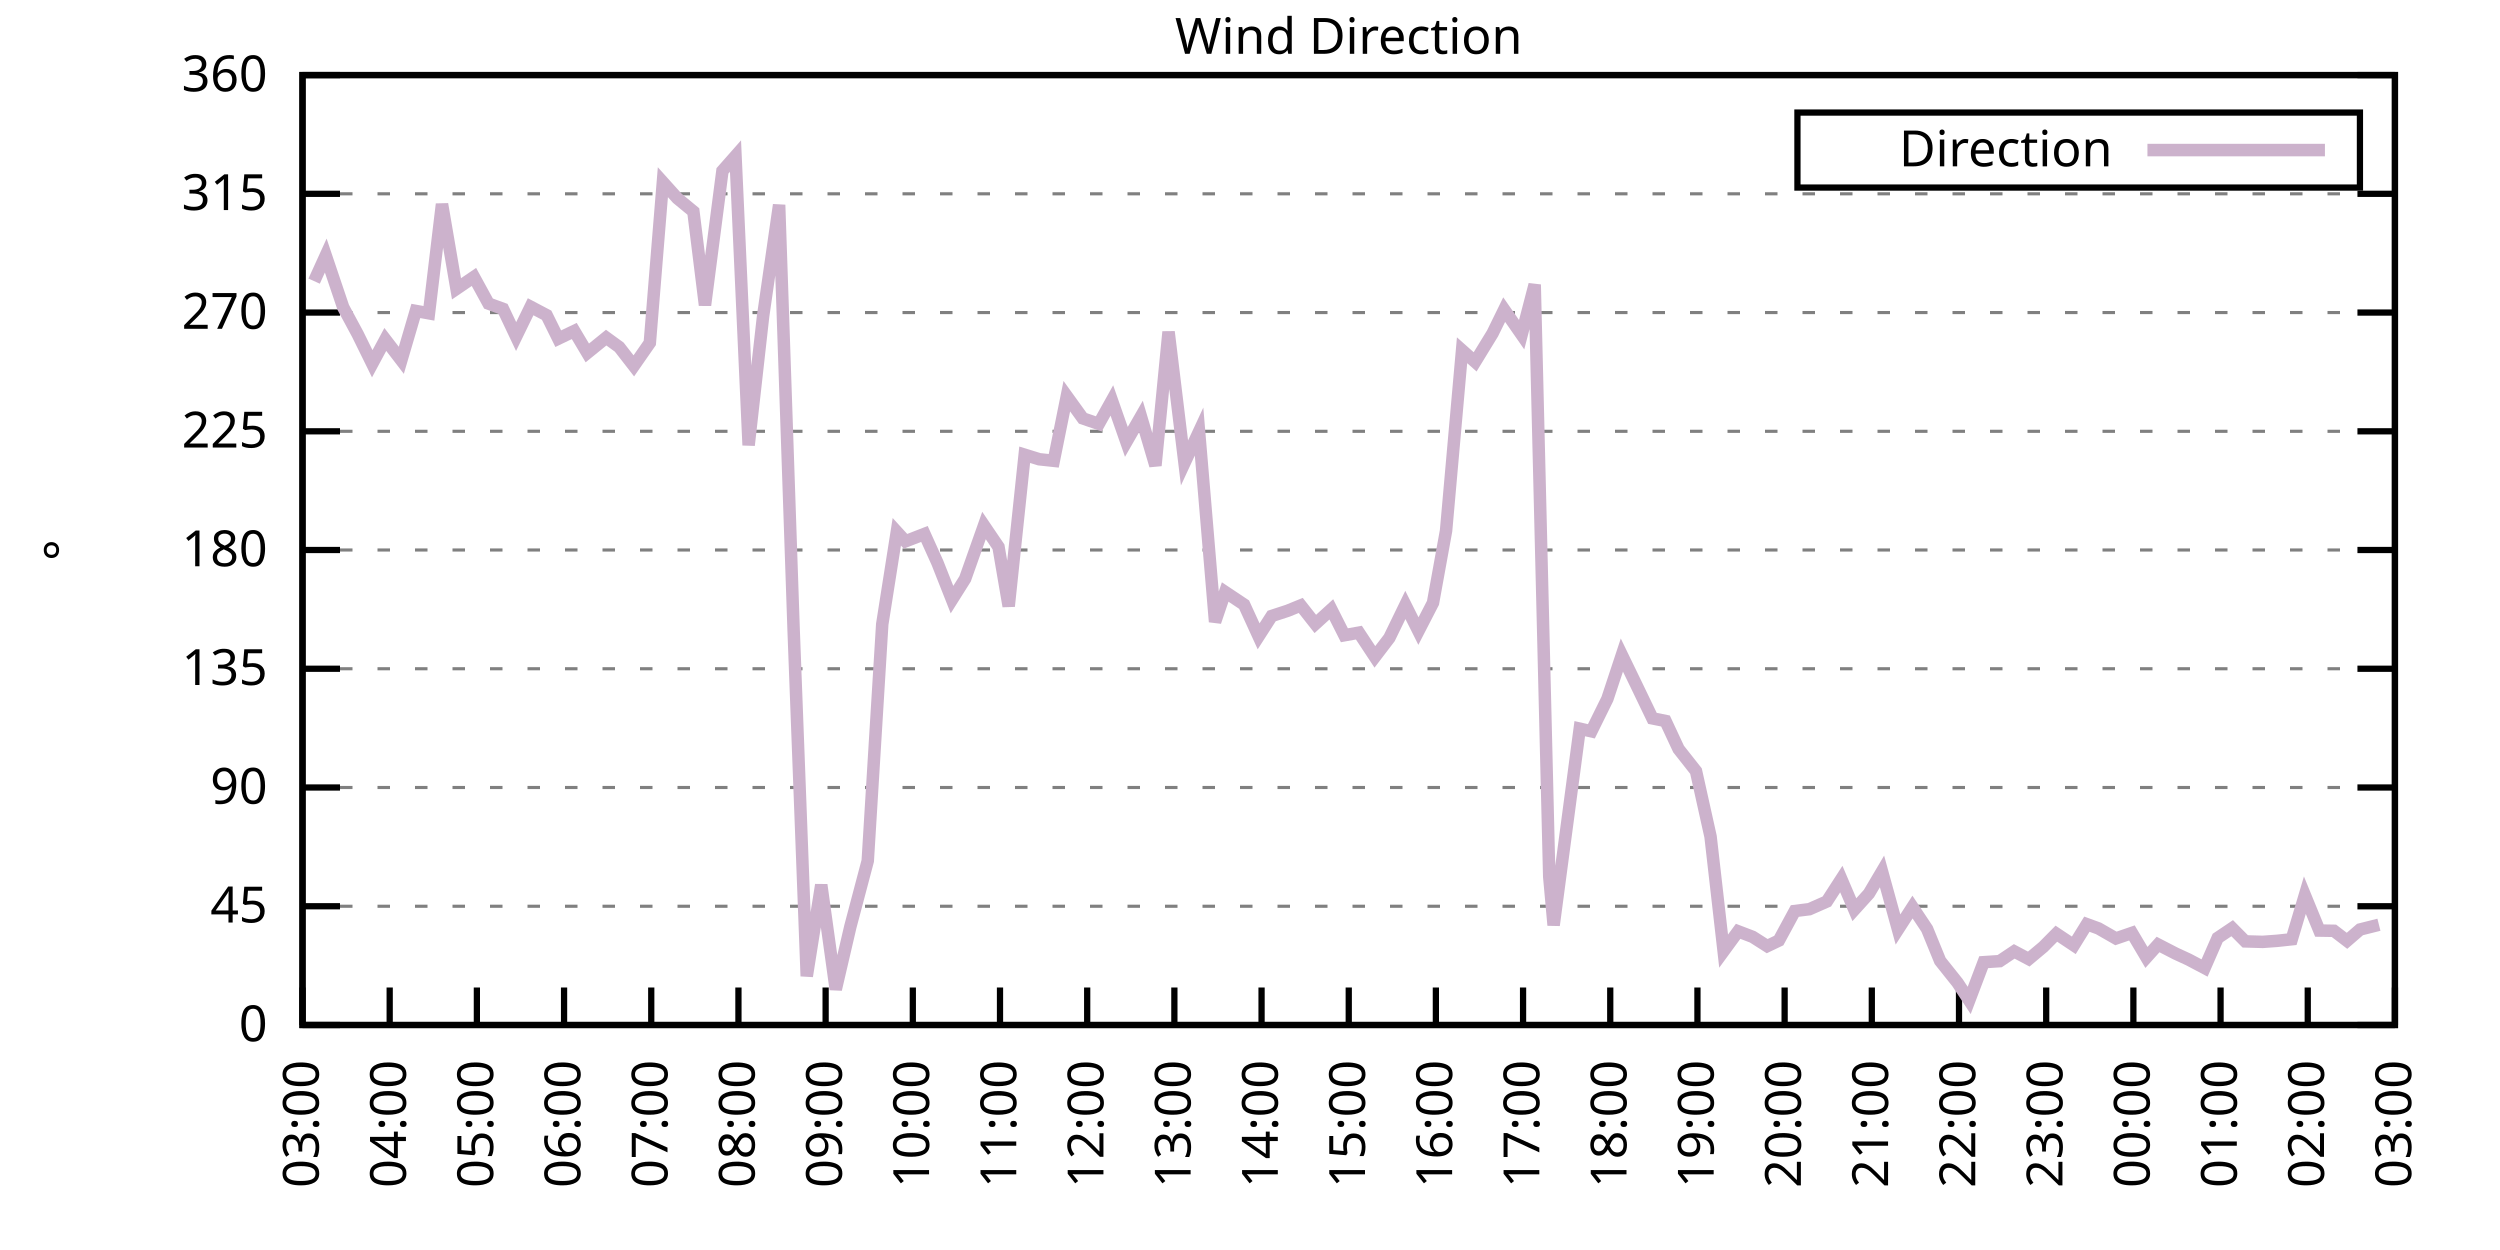
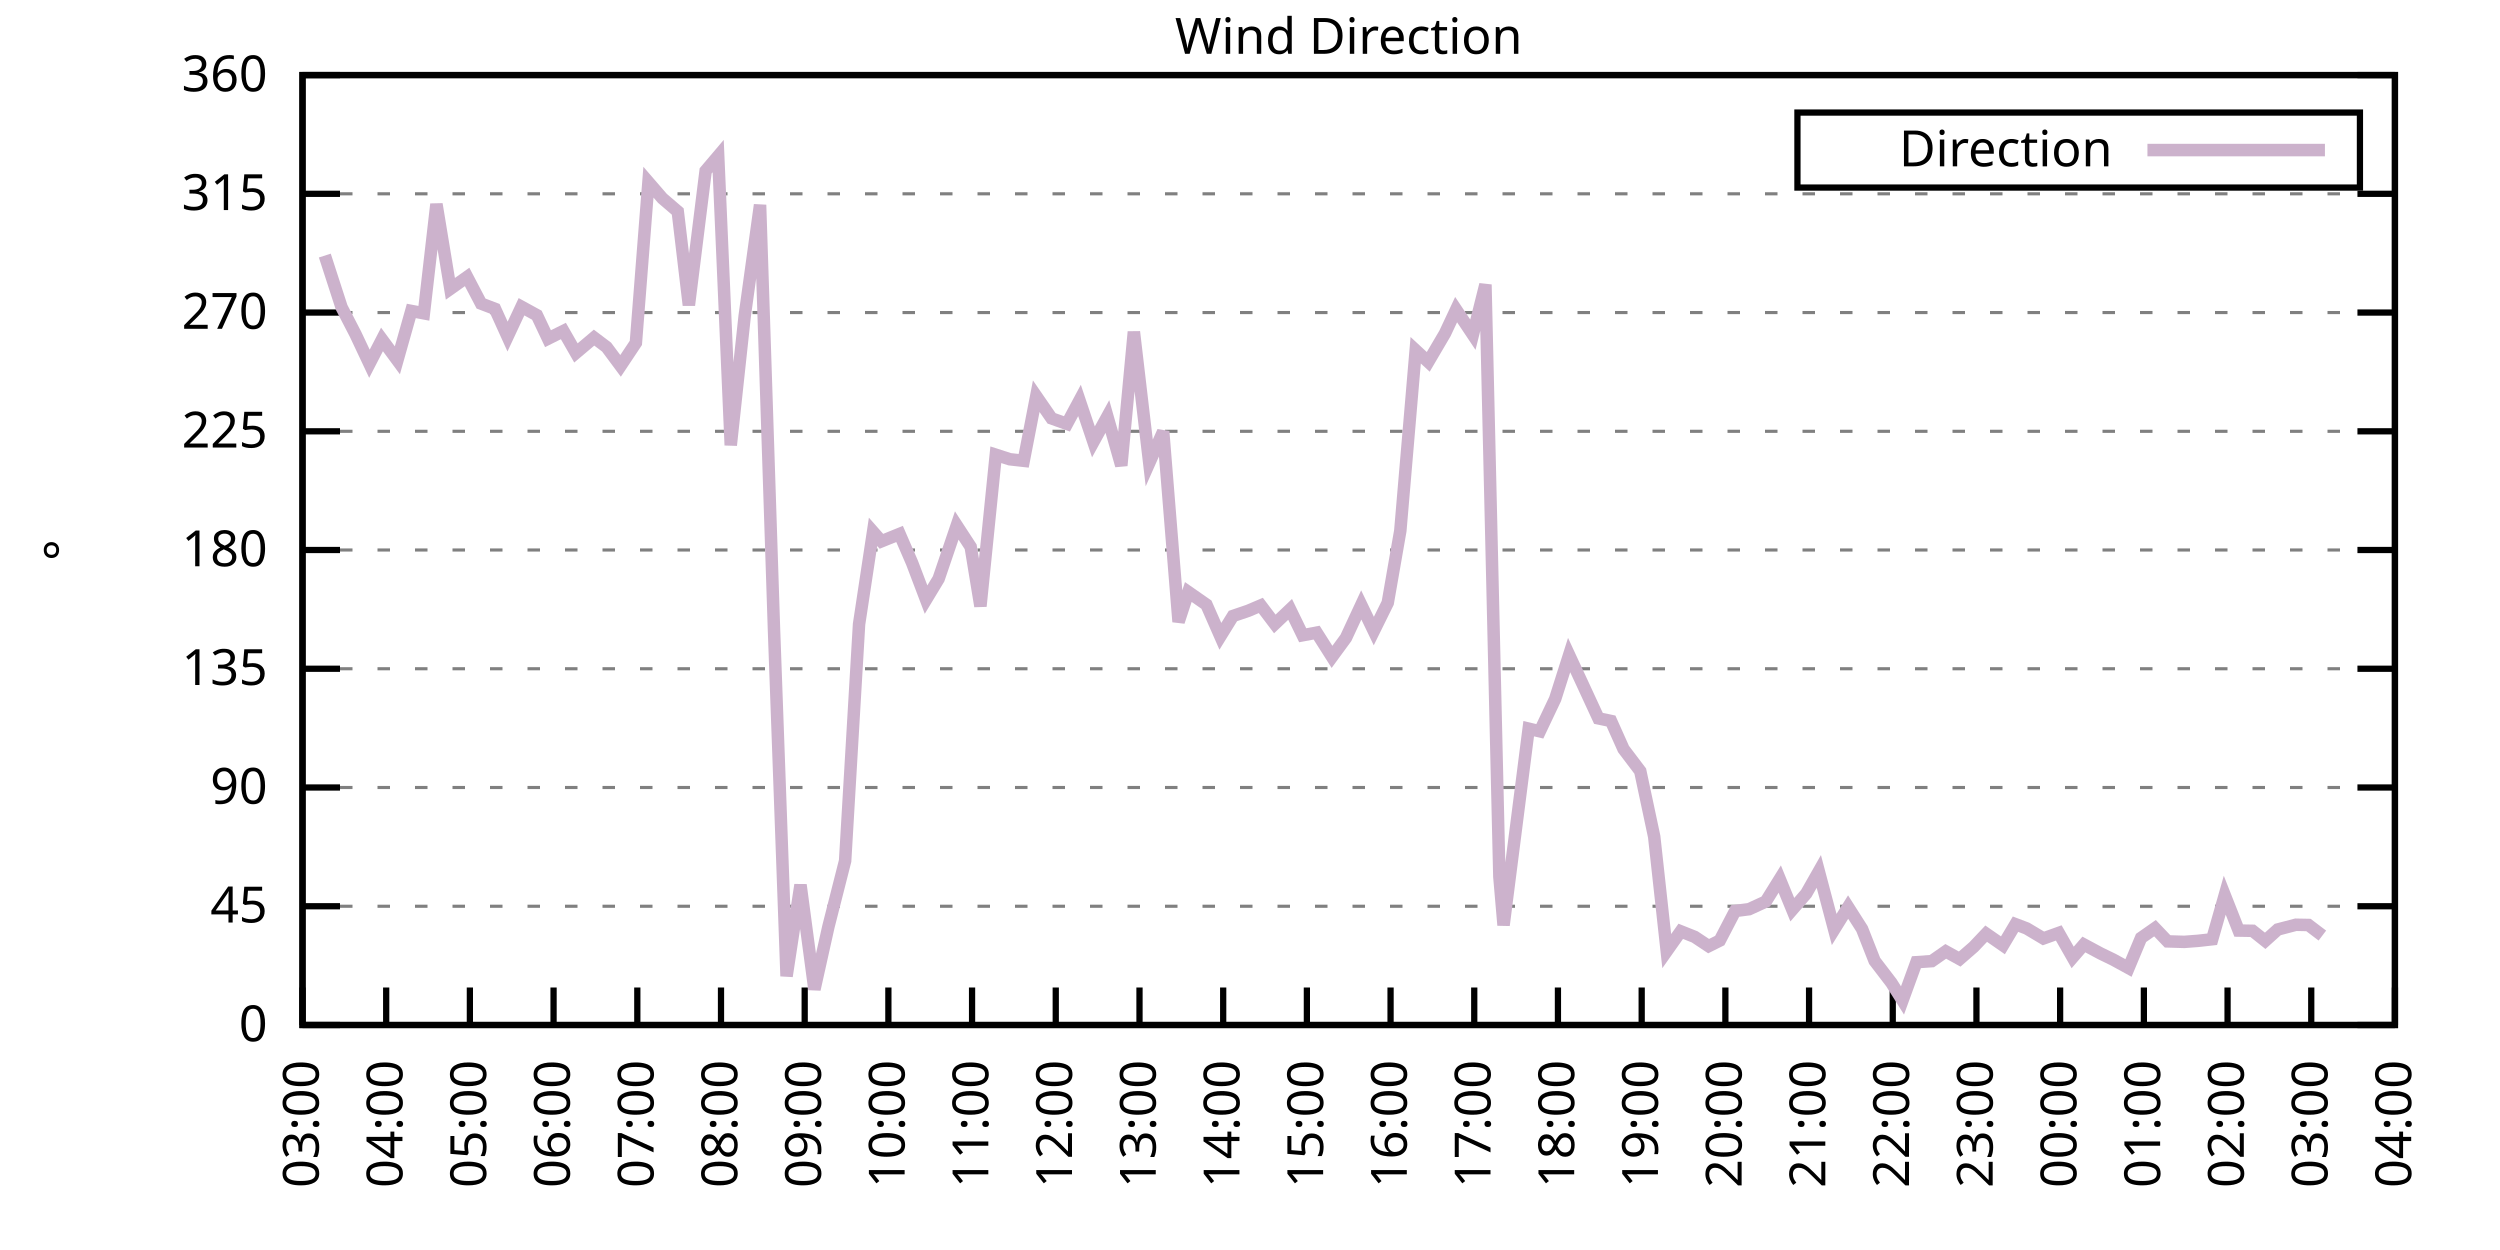
<svg xmlns="http://www.w3.org/2000/svg" xmlns:xlink="http://www.w3.org/1999/xlink" width="400" height="200" viewBox="0 0 400 200">
  <g id="gnuplot_canvas">
    <rect x="0" y="0" width="400" height="200" fill="none" />
    <defs>
      <circle id="gpDot" r="0.5" stroke-width="0.5" stroke="currentColor" />
      <path id="gpPt0" stroke-width="0.333" stroke="currentColor" d="M-1,0 h2 M0,-1 v2" />
      <path id="gpPt1" stroke-width="0.333" stroke="currentColor" d="M-1,-1 L1,1 M1,-1 L-1,1" />
      <path id="gpPt2" stroke-width="0.333" stroke="currentColor" d="M-1,0 L1,0 M0,-1 L0,1 M-1,-1 L1,1 M-1,1 L1,-1" />
      <rect id="gpPt3" stroke-width="0.333" stroke="currentColor" x="-1" y="-1" width="2" height="2" />
      <rect id="gpPt4" stroke-width="0.333" stroke="currentColor" fill="currentColor" x="-1" y="-1" width="2" height="2" />
      <circle id="gpPt5" stroke-width="0.333" stroke="currentColor" cx="0" cy="0" r="1" />
      <use xlink:href="#gpPt5" id="gpPt6" fill="currentColor" stroke="none" />
      <path id="gpPt7" stroke-width="0.333" stroke="currentColor" d="M0,-1.33 L-1.33,0.67 L1.33,0.67 z" />
      <use xlink:href="#gpPt7" id="gpPt8" fill="currentColor" stroke="none" />
      <use xlink:href="#gpPt7" id="gpPt9" stroke="currentColor" transform="rotate(180)" />
      <use xlink:href="#gpPt9" id="gpPt10" fill="currentColor" stroke="none" />
      <use xlink:href="#gpPt3" id="gpPt11" stroke="currentColor" transform="rotate(45)" />
      <use xlink:href="#gpPt11" id="gpPt12" fill="currentColor" stroke="none" />
      <path id="gpPt13" stroke-width="0.333" stroke="currentColor" d="M0,1.330 L1.265,0.411 L0.782,-1.067 L-0.782,-1.076 L-1.265,0.411 z" />
      <use xlink:href="#gpPt13" id="gpPt14" fill="currentColor" stroke="none" />
      <filter id="textbox" filterUnits="objectBoundingBox" x="0" y="0" height="1" width="1">
        <feFlood flood-color="white" flood-opacity="1" result="bgnd" />
        <feComposite in="SourceGraphic" in2="bgnd" operator="atop" />
      </filter>
      <filter id="greybox" filterUnits="objectBoundingBox" x="0" y="0" height="1" width="1">
        <feFlood flood-color="lightgrey" flood-opacity="1" result="grey" />
        <feComposite in="SourceGraphic" in2="grey" operator="atop" />
      </filter>
    </defs>
    <g fill="none" color="white" stroke="currentColor" stroke-width="1.00" stroke-linecap="butt" stroke-linejoin="miter">
</g>
    <g fill="none" color="black" stroke="currentColor" stroke-width="1.00" stroke-linecap="butt" stroke-linejoin="miter">
      <g stroke="none" shape-rendering="crispEdges">
        <polygon fill="rgb(255, 255, 255)" points="48.40,164.00 383.18,164.00 383.18,12.02 48.40,12.02 " />
      </g>
    </g>
    <g fill="none" color="black" stroke="currentColor" stroke-width="1.00" stroke-linecap="butt" stroke-linejoin="miter">
</g>
    <g fill="none" color="black" stroke="black" stroke-width="0.50" stroke-linecap="butt" stroke-linejoin="miter">
</g>
    <g fill="none" color="gray" stroke="currentColor" stroke-width="0.50" stroke-linecap="butt" stroke-linejoin="miter">
      <path stroke="gray" stroke-dasharray="2,4" class="gridline" d="M48.40,164.00 L383.19,164.00  " />
    </g>
    <g fill="none" color="gray" stroke="gray" stroke-width="1.00" stroke-linecap="butt" stroke-linejoin="miter">
</g>
    <g fill="none" color="black" stroke="currentColor" stroke-width="1.00" stroke-linecap="butt" stroke-linejoin="miter">
      <path stroke="black" d="M48.40,164.00 L54.40,164.00 M383.19,164.00 L377.19,164.00  " />
      <g transform="translate(42.80,166.60)" stroke="none" fill="black" font-family="Sans" font-size="8.00" text-anchor="end">
        <text>
          <tspan font-family="Sans"> 0</tspan>
        </text>
      </g>
    </g>
    <g fill="none" color="black" stroke="currentColor" stroke-width="1.00" stroke-linecap="butt" stroke-linejoin="miter">
</g>
    <g fill="none" color="black" stroke="black" stroke-width="0.50" stroke-linecap="butt" stroke-linejoin="miter">
</g>
    <g fill="none" color="gray" stroke="currentColor" stroke-width="0.50" stroke-linecap="butt" stroke-linejoin="miter">
      <path stroke="gray" stroke-dasharray="2,4" class="gridline" d="M48.40,145.00 L383.19,145.00  " />
    </g>
    <g fill="none" color="gray" stroke="gray" stroke-width="1.00" stroke-linecap="butt" stroke-linejoin="miter">
</g>
    <g fill="none" color="black" stroke="currentColor" stroke-width="1.00" stroke-linecap="butt" stroke-linejoin="miter">
      <path stroke="black" d="M48.40,145.00 L54.40,145.00 M383.19,145.00 L377.19,145.00  " />
      <g transform="translate(42.80,147.60)" stroke="none" fill="black" font-family="Sans" font-size="8.00" text-anchor="end">
        <text>
          <tspan font-family="Sans"> 45</tspan>
        </text>
      </g>
    </g>
    <g fill="none" color="black" stroke="currentColor" stroke-width="1.00" stroke-linecap="butt" stroke-linejoin="miter">
</g>
    <g fill="none" color="black" stroke="black" stroke-width="0.50" stroke-linecap="butt" stroke-linejoin="miter">
</g>
    <g fill="none" color="gray" stroke="currentColor" stroke-width="0.50" stroke-linecap="butt" stroke-linejoin="miter">
      <path stroke="gray" stroke-dasharray="2,4" class="gridline" d="M48.40,126.00 L383.19,126.00  " />
    </g>
    <g fill="none" color="gray" stroke="gray" stroke-width="1.00" stroke-linecap="butt" stroke-linejoin="miter">
</g>
    <g fill="none" color="black" stroke="currentColor" stroke-width="1.00" stroke-linecap="butt" stroke-linejoin="miter">
      <path stroke="black" d="M48.40,126.00 L54.40,126.00 M383.19,126.00 L377.19,126.00  " />
      <g transform="translate(42.80,128.60)" stroke="none" fill="black" font-family="Sans" font-size="8.00" text-anchor="end">
        <text>
          <tspan font-family="Sans"> 90</tspan>
        </text>
      </g>
    </g>
    <g fill="none" color="black" stroke="currentColor" stroke-width="1.00" stroke-linecap="butt" stroke-linejoin="miter">
</g>
    <g fill="none" color="black" stroke="black" stroke-width="0.50" stroke-linecap="butt" stroke-linejoin="miter">
</g>
    <g fill="none" color="gray" stroke="currentColor" stroke-width="0.50" stroke-linecap="butt" stroke-linejoin="miter">
      <path stroke="gray" stroke-dasharray="2,4" class="gridline" d="M48.40,107.00 L383.19,107.00  " />
    </g>
    <g fill="none" color="gray" stroke="gray" stroke-width="1.00" stroke-linecap="butt" stroke-linejoin="miter">
</g>
    <g fill="none" color="black" stroke="currentColor" stroke-width="1.00" stroke-linecap="butt" stroke-linejoin="miter">
      <path stroke="black" d="M48.40,107.00 L54.40,107.00 M383.19,107.00 L377.19,107.00  " />
      <g transform="translate(42.80,109.60)" stroke="none" fill="black" font-family="Sans" font-size="8.00" text-anchor="end">
        <text>
          <tspan font-family="Sans"> 135</tspan>
        </text>
      </g>
    </g>
    <g fill="none" color="black" stroke="currentColor" stroke-width="1.00" stroke-linecap="butt" stroke-linejoin="miter">
</g>
    <g fill="none" color="black" stroke="black" stroke-width="0.50" stroke-linecap="butt" stroke-linejoin="miter">
</g>
    <g fill="none" color="gray" stroke="currentColor" stroke-width="0.50" stroke-linecap="butt" stroke-linejoin="miter">
      <path stroke="gray" stroke-dasharray="2,4" class="gridline" d="M48.40,88.00 L383.19,88.00  " />
    </g>
    <g fill="none" color="gray" stroke="gray" stroke-width="1.00" stroke-linecap="butt" stroke-linejoin="miter">
</g>
    <g fill="none" color="black" stroke="currentColor" stroke-width="1.00" stroke-linecap="butt" stroke-linejoin="miter">
      <path stroke="black" d="M48.40,88.00 L54.40,88.00 M383.19,88.00 L377.19,88.00  " />
      <g transform="translate(42.80,90.60)" stroke="none" fill="black" font-family="Sans" font-size="8.00" text-anchor="end">
        <text>
          <tspan font-family="Sans"> 180</tspan>
        </text>
      </g>
    </g>
    <g fill="none" color="black" stroke="currentColor" stroke-width="1.00" stroke-linecap="butt" stroke-linejoin="miter">
</g>
    <g fill="none" color="black" stroke="black" stroke-width="0.50" stroke-linecap="butt" stroke-linejoin="miter">
</g>
    <g fill="none" color="gray" stroke="currentColor" stroke-width="0.50" stroke-linecap="butt" stroke-linejoin="miter">
      <path stroke="gray" stroke-dasharray="2,4" class="gridline" d="M48.40,69.01 L383.19,69.01  " />
    </g>
    <g fill="none" color="gray" stroke="gray" stroke-width="1.00" stroke-linecap="butt" stroke-linejoin="miter">
</g>
    <g fill="none" color="black" stroke="currentColor" stroke-width="1.00" stroke-linecap="butt" stroke-linejoin="miter">
      <path stroke="black" d="M48.40,69.01 L54.40,69.01 M383.19,69.01 L377.19,69.01  " />
      <g transform="translate(42.80,71.61)" stroke="none" fill="black" font-family="Sans" font-size="8.00" text-anchor="end">
        <text>
          <tspan font-family="Sans"> 225</tspan>
        </text>
      </g>
    </g>
    <g fill="none" color="black" stroke="currentColor" stroke-width="1.00" stroke-linecap="butt" stroke-linejoin="miter">
</g>
    <g fill="none" color="black" stroke="black" stroke-width="0.50" stroke-linecap="butt" stroke-linejoin="miter">
</g>
    <g fill="none" color="gray" stroke="currentColor" stroke-width="0.50" stroke-linecap="butt" stroke-linejoin="miter">
      <path stroke="gray" stroke-dasharray="2,4" class="gridline" d="M48.40,50.01 L383.19,50.01  " />
    </g>
    <g fill="none" color="gray" stroke="gray" stroke-width="1.00" stroke-linecap="butt" stroke-linejoin="miter">
</g>
    <g fill="none" color="black" stroke="currentColor" stroke-width="1.00" stroke-linecap="butt" stroke-linejoin="miter">
      <path stroke="black" d="M48.40,50.01 L54.40,50.01 M383.19,50.01 L377.19,50.01  " />
      <g transform="translate(42.80,52.61)" stroke="none" fill="black" font-family="Sans" font-size="8.00" text-anchor="end">
        <text>
          <tspan font-family="Sans"> 270</tspan>
        </text>
      </g>
    </g>
    <g fill="none" color="black" stroke="currentColor" stroke-width="1.00" stroke-linecap="butt" stroke-linejoin="miter">
</g>
    <g fill="none" color="black" stroke="black" stroke-width="0.50" stroke-linecap="butt" stroke-linejoin="miter">
</g>
    <g fill="none" color="gray" stroke="currentColor" stroke-width="0.50" stroke-linecap="butt" stroke-linejoin="miter">
      <path stroke="gray" stroke-dasharray="2,4" class="gridline" d="M48.40,31.01 L383.19,31.01  " />
    </g>
    <g fill="none" color="gray" stroke="gray" stroke-width="1.00" stroke-linecap="butt" stroke-linejoin="miter">
</g>
    <g fill="none" color="black" stroke="currentColor" stroke-width="1.00" stroke-linecap="butt" stroke-linejoin="miter">
      <path stroke="black" d="M48.40,31.01 L54.40,31.01 M383.19,31.01 L377.19,31.01  " />
      <g transform="translate(42.80,33.61)" stroke="none" fill="black" font-family="Sans" font-size="8.00" text-anchor="end">
        <text>
          <tspan font-family="Sans"> 315</tspan>
        </text>
      </g>
    </g>
    <g fill="none" color="black" stroke="currentColor" stroke-width="1.00" stroke-linecap="butt" stroke-linejoin="miter">
</g>
    <g fill="none" color="black" stroke="black" stroke-width="0.50" stroke-linecap="butt" stroke-linejoin="miter">
</g>
    <g fill="none" color="gray" stroke="currentColor" stroke-width="0.50" stroke-linecap="butt" stroke-linejoin="miter">
      <path stroke="gray" stroke-dasharray="2,4" class="gridline" d="M48.40,12.01 L383.19,12.01  " />
    </g>
    <g fill="none" color="gray" stroke="gray" stroke-width="1.00" stroke-linecap="butt" stroke-linejoin="miter">
</g>
    <g fill="none" color="black" stroke="currentColor" stroke-width="1.00" stroke-linecap="butt" stroke-linejoin="miter">
      <path stroke="black" d="M48.40,12.01 L54.40,12.01 M383.19,12.01 L377.19,12.01  " />
      <g transform="translate(42.80,14.61)" stroke="none" fill="black" font-family="Sans" font-size="8.00" text-anchor="end">
        <text>
          <tspan font-family="Sans"> 360</tspan>
        </text>
      </g>
    </g>
    <g fill="none" color="black" stroke="currentColor" stroke-width="1.00" stroke-linecap="butt" stroke-linejoin="miter">
      <path stroke="black" d="M48.40,164.00 L48.40,158.00  " />
      <g transform="translate(51.00,169.60) rotate(270.00)" stroke="none" fill="black" font-family="Sans" font-size="8.00" text-anchor="end">
        <text>
          <tspan font-family="Sans">03:00</tspan>
        </text>
      </g>
    </g>
    <g fill="none" color="black" stroke="currentColor" stroke-width="1.00" stroke-linecap="butt" stroke-linejoin="miter">
-       <path stroke="black" d="M62.35,164.00 L62.35,158.00  " />
-       <g transform="translate(64.95,169.60) rotate(270.00)" stroke="none" fill="black" font-family="Sans" font-size="8.00" text-anchor="end">
+       <path stroke="black" d="M61.79,164.00 L61.79,158.00  " />
+       <g transform="translate(64.39,169.60) rotate(270.00)" stroke="none" fill="black" font-family="Sans" font-size="8.00" text-anchor="end">
        <text>
          <tspan font-family="Sans">04:00</tspan>
        </text>
      </g>
    </g>
    <g fill="none" color="black" stroke="currentColor" stroke-width="1.00" stroke-linecap="butt" stroke-linejoin="miter">
-       <path stroke="black" d="M76.30,164.00 L76.30,158.00  " />
-       <g transform="translate(78.90,169.60) rotate(270.00)" stroke="none" fill="black" font-family="Sans" font-size="8.00" text-anchor="end">
+       <path stroke="black" d="M75.18,164.00 L75.18,158.00  " />
+       <g transform="translate(77.78,169.60) rotate(270.00)" stroke="none" fill="black" font-family="Sans" font-size="8.00" text-anchor="end">
        <text>
          <tspan font-family="Sans">05:00</tspan>
        </text>
      </g>
    </g>
    <g fill="none" color="black" stroke="currentColor" stroke-width="1.00" stroke-linecap="butt" stroke-linejoin="miter">
-       <path stroke="black" d="M90.25,164.00 L90.25,158.00  " />
-       <g transform="translate(92.85,169.60) rotate(270.00)" stroke="none" fill="black" font-family="Sans" font-size="8.00" text-anchor="end">
+       <path stroke="black" d="M88.57,164.00 L88.57,158.00  " />
+       <g transform="translate(91.17,169.60) rotate(270.00)" stroke="none" fill="black" font-family="Sans" font-size="8.00" text-anchor="end">
        <text>
          <tspan font-family="Sans">06:00</tspan>
        </text>
      </g>
    </g>
    <g fill="none" color="black" stroke="currentColor" stroke-width="1.00" stroke-linecap="butt" stroke-linejoin="miter">
-       <path stroke="black" d="M104.20,164.00 L104.20,158.00  " />
-       <g transform="translate(106.80,169.60) rotate(270.00)" stroke="none" fill="black" font-family="Sans" font-size="8.00" text-anchor="end">
+       <path stroke="black" d="M101.97,164.00 L101.97,158.00  " />
+       <g transform="translate(104.57,169.60) rotate(270.00)" stroke="none" fill="black" font-family="Sans" font-size="8.00" text-anchor="end">
        <text>
          <tspan font-family="Sans">07:00</tspan>
        </text>
      </g>
    </g>
    <g fill="none" color="black" stroke="currentColor" stroke-width="1.00" stroke-linecap="butt" stroke-linejoin="miter">
-       <path stroke="black" d="M118.15,164.00 L118.15,158.00  " />
-       <g transform="translate(120.75,169.60) rotate(270.00)" stroke="none" fill="black" font-family="Sans" font-size="8.00" text-anchor="end">
+       <path stroke="black" d="M115.36,164.00 L115.36,158.00  " />
+       <g transform="translate(117.96,169.60) rotate(270.00)" stroke="none" fill="black" font-family="Sans" font-size="8.00" text-anchor="end">
        <text>
          <tspan font-family="Sans">08:00</tspan>
        </text>
      </g>
    </g>
    <g fill="none" color="black" stroke="currentColor" stroke-width="1.00" stroke-linecap="butt" stroke-linejoin="miter">
-       <path stroke="black" d="M132.10,164.00 L132.10,158.00  " />
-       <g transform="translate(134.70,169.60) rotate(270.00)" stroke="none" fill="black" font-family="Sans" font-size="8.00" text-anchor="end">
+       <path stroke="black" d="M128.75,164.00 L128.75,158.00  " />
+       <g transform="translate(131.35,169.60) rotate(270.00)" stroke="none" fill="black" font-family="Sans" font-size="8.00" text-anchor="end">
        <text>
          <tspan font-family="Sans">09:00</tspan>
        </text>
      </g>
    </g>
    <g fill="none" color="black" stroke="currentColor" stroke-width="1.00" stroke-linecap="butt" stroke-linejoin="miter">
-       <path stroke="black" d="M146.05,164.00 L146.05,158.00  " />
-       <g transform="translate(148.65,169.60) rotate(270.00)" stroke="none" fill="black" font-family="Sans" font-size="8.00" text-anchor="end">
+       <path stroke="black" d="M142.14,164.00 L142.14,158.00  " />
+       <g transform="translate(144.74,169.60) rotate(270.00)" stroke="none" fill="black" font-family="Sans" font-size="8.00" text-anchor="end">
        <text>
          <tspan font-family="Sans">10:00</tspan>
        </text>
      </g>
    </g>
    <g fill="none" color="black" stroke="currentColor" stroke-width="1.00" stroke-linecap="butt" stroke-linejoin="miter">
-       <path stroke="black" d="M160.00,164.00 L160.00,158.00  " />
-       <g transform="translate(162.60,169.60) rotate(270.00)" stroke="none" fill="black" font-family="Sans" font-size="8.00" text-anchor="end">
+       <path stroke="black" d="M155.53,164.00 L155.53,158.00  " />
+       <g transform="translate(158.13,169.60) rotate(270.00)" stroke="none" fill="black" font-family="Sans" font-size="8.00" text-anchor="end">
        <text>
          <tspan font-family="Sans">11:00</tspan>
        </text>
      </g>
    </g>
    <g fill="none" color="black" stroke="currentColor" stroke-width="1.00" stroke-linecap="butt" stroke-linejoin="miter">
-       <path stroke="black" d="M173.95,164.00 L173.95,158.00  " />
-       <g transform="translate(176.55,169.60) rotate(270.00)" stroke="none" fill="black" font-family="Sans" font-size="8.00" text-anchor="end">
+       <path stroke="black" d="M168.92,164.00 L168.92,158.00  " />
+       <g transform="translate(171.52,169.60) rotate(270.00)" stroke="none" fill="black" font-family="Sans" font-size="8.00" text-anchor="end">
        <text>
          <tspan font-family="Sans">12:00</tspan>
        </text>
      </g>
    </g>
    <g fill="none" color="black" stroke="currentColor" stroke-width="1.00" stroke-linecap="butt" stroke-linejoin="miter">
-       <path stroke="black" d="M187.90,164.00 L187.90,158.00  " />
-       <g transform="translate(190.50,169.60) rotate(270.00)" stroke="none" fill="black" font-family="Sans" font-size="8.00" text-anchor="end">
+       <path stroke="black" d="M182.32,164.00 L182.32,158.00  " />
+       <g transform="translate(184.92,169.60) rotate(270.00)" stroke="none" fill="black" font-family="Sans" font-size="8.00" text-anchor="end">
        <text>
          <tspan font-family="Sans">13:00</tspan>
        </text>
      </g>
    </g>
    <g fill="none" color="black" stroke="currentColor" stroke-width="1.00" stroke-linecap="butt" stroke-linejoin="miter">
-       <path stroke="black" d="M201.85,164.00 L201.85,158.00  " />
-       <g transform="translate(204.45,169.60) rotate(270.00)" stroke="none" fill="black" font-family="Sans" font-size="8.00" text-anchor="end">
+       <path stroke="black" d="M195.71,164.00 L195.71,158.00  " />
+       <g transform="translate(198.31,169.60) rotate(270.00)" stroke="none" fill="black" font-family="Sans" font-size="8.00" text-anchor="end">
        <text>
          <tspan font-family="Sans">14:00</tspan>
        </text>
      </g>
    </g>
    <g fill="none" color="black" stroke="currentColor" stroke-width="1.00" stroke-linecap="butt" stroke-linejoin="miter">
-       <path stroke="black" d="M215.80,164.00 L215.80,158.00  " />
-       <g transform="translate(218.40,169.60) rotate(270.00)" stroke="none" fill="black" font-family="Sans" font-size="8.00" text-anchor="end">
+       <path stroke="black" d="M209.10,164.00 L209.10,158.00  " />
+       <g transform="translate(211.70,169.60) rotate(270.00)" stroke="none" fill="black" font-family="Sans" font-size="8.00" text-anchor="end">
        <text>
          <tspan font-family="Sans">15:00</tspan>
        </text>
      </g>
    </g>
    <g fill="none" color="black" stroke="currentColor" stroke-width="1.00" stroke-linecap="butt" stroke-linejoin="miter">
-       <path stroke="black" d="M229.74,164.00 L229.74,158.00  " />
-       <g transform="translate(232.34,169.60) rotate(270.00)" stroke="none" fill="black" font-family="Sans" font-size="8.00" text-anchor="end">
+       <path stroke="black" d="M222.49,164.00 L222.49,158.00  " />
+       <g transform="translate(225.09,169.60) rotate(270.00)" stroke="none" fill="black" font-family="Sans" font-size="8.00" text-anchor="end">
        <text>
          <tspan font-family="Sans">16:00</tspan>
        </text>
      </g>
    </g>
    <g fill="none" color="black" stroke="currentColor" stroke-width="1.00" stroke-linecap="butt" stroke-linejoin="miter">
-       <path stroke="black" d="M243.69,164.00 L243.69,158.00  " />
-       <g transform="translate(246.29,169.60) rotate(270.00)" stroke="none" fill="black" font-family="Sans" font-size="8.00" text-anchor="end">
+       <path stroke="black" d="M235.88,164.00 L235.88,158.00  " />
+       <g transform="translate(238.48,169.60) rotate(270.00)" stroke="none" fill="black" font-family="Sans" font-size="8.00" text-anchor="end">
        <text>
          <tspan font-family="Sans">17:00</tspan>
        </text>
      </g>
    </g>
    <g fill="none" color="black" stroke="currentColor" stroke-width="1.00" stroke-linecap="butt" stroke-linejoin="miter">
-       <path stroke="black" d="M257.64,164.00 L257.64,158.00  " />
-       <g transform="translate(260.24,169.60) rotate(270.00)" stroke="none" fill="black" font-family="Sans" font-size="8.00" text-anchor="end">
+       <path stroke="black" d="M249.27,164.00 L249.27,158.00  " />
+       <g transform="translate(251.87,169.60) rotate(270.00)" stroke="none" fill="black" font-family="Sans" font-size="8.00" text-anchor="end">
        <text>
          <tspan font-family="Sans">18:00</tspan>
        </text>
      </g>
    </g>
    <g fill="none" color="black" stroke="currentColor" stroke-width="1.00" stroke-linecap="butt" stroke-linejoin="miter">
-       <path stroke="black" d="M271.59,164.00 L271.59,158.00  " />
-       <g transform="translate(274.19,169.60) rotate(270.00)" stroke="none" fill="black" font-family="Sans" font-size="8.00" text-anchor="end">
+       <path stroke="black" d="M262.67,164.00 L262.67,158.00  " />
+       <g transform="translate(265.27,169.60) rotate(270.00)" stroke="none" fill="black" font-family="Sans" font-size="8.00" text-anchor="end">
        <text>
          <tspan font-family="Sans">19:00</tspan>
        </text>
      </g>
    </g>
    <g fill="none" color="black" stroke="currentColor" stroke-width="1.00" stroke-linecap="butt" stroke-linejoin="miter">
-       <path stroke="black" d="M285.54,164.00 L285.54,158.00  " />
-       <g transform="translate(288.14,169.60) rotate(270.00)" stroke="none" fill="black" font-family="Sans" font-size="8.00" text-anchor="end">
+       <path stroke="black" d="M276.06,164.00 L276.06,158.00  " />
+       <g transform="translate(278.66,169.60) rotate(270.00)" stroke="none" fill="black" font-family="Sans" font-size="8.00" text-anchor="end">
        <text>
          <tspan font-family="Sans">20:00</tspan>
        </text>
      </g>
    </g>
    <g fill="none" color="black" stroke="currentColor" stroke-width="1.00" stroke-linecap="butt" stroke-linejoin="miter">
-       <path stroke="black" d="M299.49,164.00 L299.49,158.00  " />
-       <g transform="translate(302.09,169.60) rotate(270.00)" stroke="none" fill="black" font-family="Sans" font-size="8.00" text-anchor="end">
+       <path stroke="black" d="M289.45,164.00 L289.45,158.00  " />
+       <g transform="translate(292.05,169.60) rotate(270.00)" stroke="none" fill="black" font-family="Sans" font-size="8.00" text-anchor="end">
        <text>
          <tspan font-family="Sans">21:00</tspan>
        </text>
      </g>
    </g>
    <g fill="none" color="black" stroke="currentColor" stroke-width="1.00" stroke-linecap="butt" stroke-linejoin="miter">
-       <path stroke="black" d="M313.44,164.00 L313.44,158.00  " />
-       <g transform="translate(316.04,169.60) rotate(270.00)" stroke="none" fill="black" font-family="Sans" font-size="8.00" text-anchor="end">
+       <path stroke="black" d="M302.84,164.00 L302.84,158.00  " />
+       <g transform="translate(305.44,169.60) rotate(270.00)" stroke="none" fill="black" font-family="Sans" font-size="8.00" text-anchor="end">
        <text>
          <tspan font-family="Sans">22:00</tspan>
        </text>
      </g>
    </g>
    <g fill="none" color="black" stroke="currentColor" stroke-width="1.00" stroke-linecap="butt" stroke-linejoin="miter">
-       <path stroke="black" d="M327.39,164.00 L327.39,158.00  " />
-       <g transform="translate(329.99,169.60) rotate(270.00)" stroke="none" fill="black" font-family="Sans" font-size="8.00" text-anchor="end">
+       <path stroke="black" d="M316.23,164.00 L316.23,158.00  " />
+       <g transform="translate(318.83,169.60) rotate(270.00)" stroke="none" fill="black" font-family="Sans" font-size="8.00" text-anchor="end">
        <text>
          <tspan font-family="Sans">23:00</tspan>
        </text>
      </g>
    </g>
    <g fill="none" color="black" stroke="currentColor" stroke-width="1.00" stroke-linecap="butt" stroke-linejoin="miter">
-       <path stroke="black" d="M341.34,164.00 L341.34,158.00  " />
-       <g transform="translate(343.94,169.60) rotate(270.00)" stroke="none" fill="black" font-family="Sans" font-size="8.00" text-anchor="end">
+       <path stroke="black" d="M329.62,164.00 L329.62,158.00  " />
+       <g transform="translate(332.22,169.60) rotate(270.00)" stroke="none" fill="black" font-family="Sans" font-size="8.00" text-anchor="end">
        <text>
          <tspan font-family="Sans">00:00</tspan>
        </text>
      </g>
    </g>
    <g fill="none" color="black" stroke="currentColor" stroke-width="1.00" stroke-linecap="butt" stroke-linejoin="miter">
-       <path stroke="black" d="M355.29,164.00 L355.29,158.00  " />
-       <g transform="translate(357.89,169.60) rotate(270.00)" stroke="none" fill="black" font-family="Sans" font-size="8.00" text-anchor="end">
+       <path stroke="black" d="M343.02,164.00 L343.02,158.00  " />
+       <g transform="translate(345.62,169.60) rotate(270.00)" stroke="none" fill="black" font-family="Sans" font-size="8.00" text-anchor="end">
        <text>
          <tspan font-family="Sans">01:00</tspan>
        </text>
      </g>
    </g>
    <g fill="none" color="black" stroke="currentColor" stroke-width="1.00" stroke-linecap="butt" stroke-linejoin="miter">
-       <path stroke="black" d="M369.24,164.00 L369.24,158.00  " />
-       <g transform="translate(371.84,169.60) rotate(270.00)" stroke="none" fill="black" font-family="Sans" font-size="8.00" text-anchor="end">
+       <path stroke="black" d="M356.41,164.00 L356.41,158.00  " />
+       <g transform="translate(359.01,169.60) rotate(270.00)" stroke="none" fill="black" font-family="Sans" font-size="8.00" text-anchor="end">
        <text>
          <tspan font-family="Sans">02:00</tspan>
+         </text>
+       </g>
+     </g>
+     <g fill="none" color="black" stroke="currentColor" stroke-width="1.00" stroke-linecap="butt" stroke-linejoin="miter">
+       <path stroke="black" d="M369.80,164.00 L369.80,158.00  " />
+       <g transform="translate(372.40,169.60) rotate(270.00)" stroke="none" fill="black" font-family="Sans" font-size="8.00" text-anchor="end">
+         <text>
+           <tspan font-family="Sans">03:00</tspan>
        </text>
      </g>
    </g>
    <g fill="none" color="black" stroke="currentColor" stroke-width="1.00" stroke-linecap="butt" stroke-linejoin="miter">
      <path stroke="black" d="M383.19,164.00 L383.19,158.00  " />
      <g transform="translate(385.79,169.60) rotate(270.00)" stroke="none" fill="black" font-family="Sans" font-size="8.00" text-anchor="end">
        <text>
-           <tspan font-family="Sans">03:00</tspan>
+           <tspan font-family="Sans">04:00</tspan>
        </text>
      </g>
    </g>
    <g fill="none" color="black" stroke="currentColor" stroke-width="1.00" stroke-linecap="butt" stroke-linejoin="miter">
</g>
    <g fill="none" color="black" stroke="currentColor" stroke-width="1.00" stroke-linecap="butt" stroke-linejoin="miter">
      <path stroke="black" d="M48.40,12.01 L48.40,164.00 L383.19,164.00 L383.19,12.01 L48.40,12.01 Z  " />
    </g>
    <g fill="none" color="black" stroke="currentColor" stroke-width="1.00" stroke-linecap="butt" stroke-linejoin="miter">
</g>
    <g fill="none" color="black" stroke="currentColor" stroke-width="1.00" stroke-linecap="butt" stroke-linejoin="miter">
      <path stroke="black" d="M287.59,30.01 L287.59,18.01 L377.59,18.01 L377.59,30.01 L287.59,30.01 Z  " />
    </g>
    <g id="Wind_direction_plot_1">
      <g fill="none" color="white" stroke="black" stroke-width="2.00" stroke-linecap="butt" stroke-linejoin="miter">
</g>
      <g fill="none" color="black" stroke="currentColor" stroke-width="2.00" stroke-linecap="butt" stroke-linejoin="miter">
        <g transform="translate(337.99,26.61)" stroke="none" fill="black" font-family="Sans" font-size="8.00" text-anchor="end">
          <text>
            <tspan font-family="Sans">Direction</tspan>
          </text>
        </g>
      </g>
      <g fill="none" color="black" stroke="currentColor" stroke-width="2.00" stroke-linecap="butt" stroke-linejoin="miter">
-         <path stroke="rgb(204, 178, 204)" d="M343.59,24.01 L371.99,24.01 M50.26,44.98 L52.12,40.89 L54.91,49.16 L57.23,53.47 L59.56,58.20 L61.65,54.31   L64.21,57.65 L66.53,49.75 L68.63,50.13 L70.72,32.66 L73.04,46.21 L75.83,44.31 L78.16,48.57 L80.48,49.42   L82.58,53.85 L84.90,49.08 L87.46,50.43 L89.32,54.19 L91.88,52.96 L93.97,56.47 L96.99,54.02 L99.08,55.54   L101.41,58.54 L103.97,54.86 L106.06,29.15 L108.38,31.73 L110.94,33.84 L112.80,48.83 L115.59,27.34 L117.68,24.97   L119.78,71.24 L122.10,50.56 L124.66,32.78 L126.98,100.76 L129.08,156.19 L131.40,141.58 L133.72,158.30 L136.05,148.29   L138.84,137.74 L141.16,99.87 L143.49,85.09 L144.88,86.61 L147.91,85.43 L150.00,90.07 L152.32,95.94 L154.42,92.61   L157.44,84.08 L159.76,87.50 L161.39,97.00 L163.95,72.76 L166.27,73.48 L168.60,73.73 L170.69,63.39 L173.25,66.94   L175.81,67.82 L177.90,64.07 L180.22,70.70 L182.55,66.64 L184.87,74.49 L186.97,53.09 L189.52,74.07 L191.85,69.05   L194.41,99.49 L196.03,94.72 L199.06,96.74 L201.38,101.81 L203.47,98.56 L206.03,97.72 L208.12,96.87 L210.45,99.83   L213.01,97.50 L215.10,101.64 L217.42,101.22 L219.98,105.10 L222.30,102.06 L224.86,96.79 L226.95,100.97 L229.28,96.45   L231.37,84.92 L233.93,56.04 L236.02,57.90 L238.81,53.34 L240.67,49.54 L243.46,53.55 L245.55,45.53 L247.88,140.27   L248.58,148.04 L252.76,116.59 L254.62,117.01 L257.18,111.82 L259.50,104.81 L261.83,109.62 L264.39,114.94 L266.48,115.36   L268.57,119.84 L271.36,123.38 L273.69,133.86 L275.78,152.18 L278.10,149.01 L280.43,149.90 L282.75,151.38 L284.61,150.49   L287.17,145.76 L289.50,145.47 L292.29,144.24 L294.61,140.65 L296.70,145.55 L299.03,142.97 L301.12,139.43 L303.68,148.72   L306.00,145.13 L308.33,148.63 L310.42,153.74 L313.21,157.24 L315.07,160.07 L317.39,153.95 L319.95,153.78 L322.28,152.22   L324.60,153.45 L326.93,151.50 L329.02,149.39 L331.81,151.25 L333.90,147.87 L335.76,148.55 L338.55,150.15 L341.11,149.27   L343.43,153.19 L345.29,151.12 L348.08,152.56 L350.18,153.53 L352.73,154.88 L354.83,150.07 L357.15,148.51 L359.24,150.62   L362.03,150.70 L364.36,150.53 L366.68,150.28 L368.78,143.23 L371.10,148.89 L373.43,148.93 L375.52,150.53 L377.61,148.72   L380.63,147.96  " />
+         <path stroke="rgb(204, 178, 204)" d="M343.59,24.01 L371.99,24.01 M51.97,40.89 L54.65,49.16 L56.88,53.47 L59.11,58.20 L61.12,54.31 L63.58,57.65   L65.81,49.75 L67.82,50.13 L69.83,32.66 L72.06,46.21 L74.74,44.31 L76.97,48.57 L79.20,49.42 L81.21,53.85   L83.44,49.08 L85.90,50.43 L87.68,54.19 L90.14,52.96 L92.15,56.47 L95.05,54.02 L97.06,55.54 L99.29,58.54   L101.74,54.86 L103.75,29.15 L105.98,31.73 L108.44,33.84 L110.22,48.83 L112.90,27.34 L114.91,24.97 L116.92,71.24   L119.15,50.56 L121.61,32.78 L123.84,100.76 L125.85,156.19 L128.08,141.58 L130.31,158.30 L132.54,148.29 L135.22,137.74   L137.45,99.87 L139.69,85.09 L141.03,86.61 L143.93,85.43 L145.94,90.07 L148.17,95.94 L150.18,92.61 L153.08,84.08   L155.31,87.50 L156.87,97.00 L159.33,72.76 L161.56,73.48 L163.79,73.73 L165.80,63.39 L168.25,66.94 L170.71,67.82   L172.72,64.07 L174.95,70.70 L177.18,66.64 L179.41,74.49 L181.42,53.09 L183.88,74.07 L186.11,69.05 L188.57,99.49   L190.13,94.72 L193.03,96.74 L195.26,101.81 L197.27,98.56 L199.73,97.72 L201.73,96.87 L203.97,99.83 L206.42,97.50   L208.43,101.64 L210.66,101.22 L213.12,105.10 L215.35,102.06 L217.80,96.79 L219.81,100.97 L222.04,96.45 L224.05,84.92   L226.51,56.04 L228.52,57.90 L231.20,53.34 L232.98,49.54 L235.66,53.55 L237.67,45.53 L239.90,140.27 L240.57,148.04   L244.59,116.59 L246.37,117.01 L248.83,111.82 L251.06,104.81 L253.29,109.62 L255.75,114.94 L257.76,115.36 L259.76,119.84   L262.44,123.38 L264.67,133.86 L266.68,152.18 L268.92,149.01 L271.15,149.90 L273.38,151.38 L275.16,150.49 L277.62,145.76   L279.85,145.47 L282.53,144.24 L284.76,140.65 L286.77,145.55 L289.00,142.97 L291.01,139.43 L293.47,148.72 L295.70,145.13   L297.93,148.63 L299.94,153.74 L302.62,157.24 L304.40,160.07 L306.63,153.95 L309.09,153.78 L311.32,152.22 L313.55,153.45   L315.79,151.50 L317.79,149.39 L320.47,151.25 L322.48,147.87 L324.27,148.55 L326.95,150.15 L329.40,149.27 L331.63,153.19   L333.42,151.12 L336.10,152.56 L338.10,153.53 L340.56,154.88 L342.57,150.07 L344.80,148.51 L346.81,150.62 L349.49,150.70   L351.72,150.53 L353.95,150.28 L355.96,143.23 L358.19,148.89 L360.42,148.93 L362.43,150.53 L364.44,148.72 L367.34,147.96   L369.35,148.00 L371.58,149.69  " />
      </g>
    </g>
    <g fill="none" color="black" stroke="currentColor" stroke-width="2.00" stroke-linecap="butt" stroke-linejoin="miter">
</g>
    <g fill="none" color="black" stroke="black" stroke-width="1.00" stroke-linecap="butt" stroke-linejoin="miter">
</g>
    <g fill="none" color="black" stroke="currentColor" stroke-width="1.00" stroke-linecap="butt" stroke-linejoin="miter">
      <path stroke="black" d="M48.40,12.01 L48.40,164.00 L383.19,164.00 L383.19,12.01 L48.40,12.01 Z  " />
      <g transform="translate(12.80,88.01) rotate(270.00)" stroke="none" fill="black" font-family="Sans" font-size="8.00" text-anchor="middle">
        <text>
          <tspan font-family="Sans">°</tspan>
        </text>
      </g>
    </g>
    <g fill="none" color="black" stroke="currentColor" stroke-width="1.00" stroke-linecap="butt" stroke-linejoin="miter">
</g>
    <g fill="none" color="black" stroke="currentColor" stroke-width="1.00" stroke-linecap="butt" stroke-linejoin="miter">
      <g transform="translate(215.79,8.61)" stroke="none" fill="black" font-family="Sans" font-size="8.00" text-anchor="middle">
        <text>
          <tspan font-family="Sans">Wind Direction</tspan>
        </text>
      </g>
    </g>
    <g fill="none" color="black" stroke="currentColor" stroke-width="1.00" stroke-linecap="butt" stroke-linejoin="miter">
</g>
  </g>
</svg>
